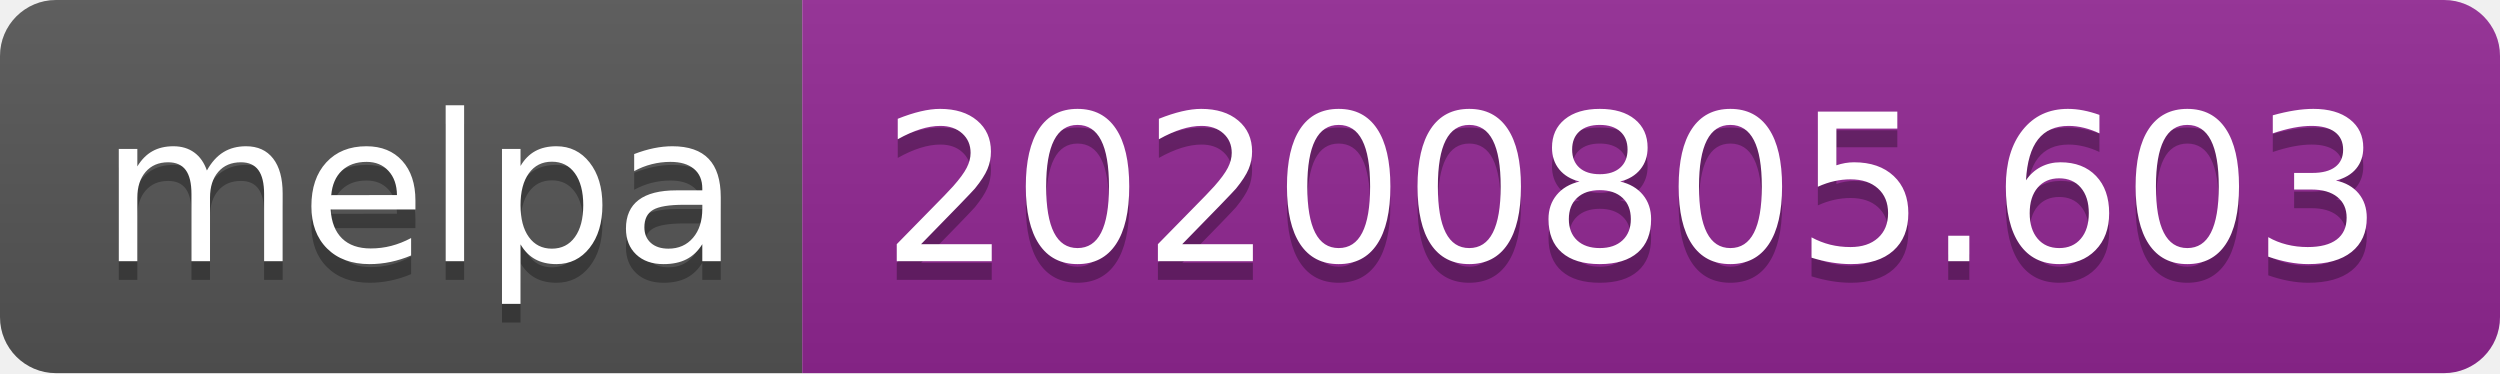
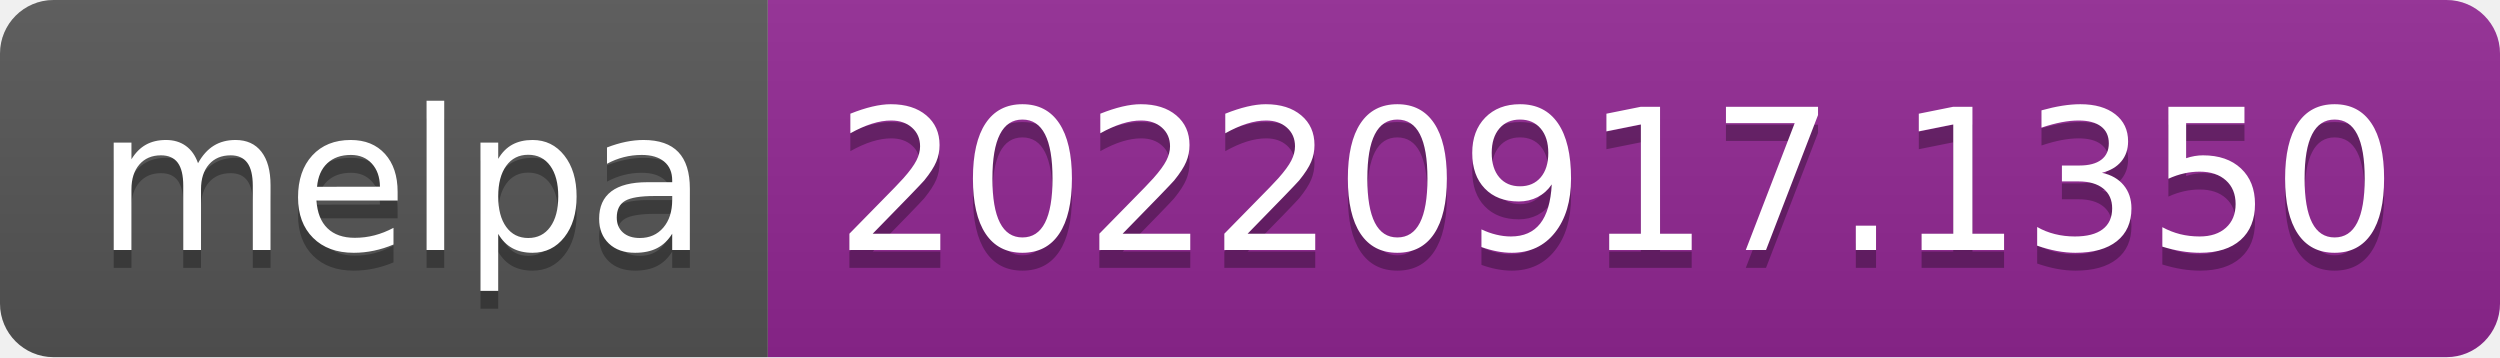
- <svg xmlns="http://www.w3.org/2000/svg" width="134" height="20" role="img" aria-label="melpa: 20200805.603">
+ <svg xmlns="http://www.w3.org/2000/svg" width="140" height="20" role="img" aria-label="melpa: 20220917.1350">
  <linearGradient id="s" x2="0" y2="100%">
    <stop offset="0" stop-color="#bbb" stop-opacity=".1" />
    <stop offset="1" stop-opacity=".1" />
  </linearGradient>
  <clipPath id="r">
-     <rect width="134" height="20" rx="3" fill="#fff" />
+     <rect width="140" height="20" rx="3" fill="#fff" />
  </clipPath>
  <g clip-path="url(#r)">
    <rect width="43" height="20" fill="#555" />
-     <rect x="43" width="91" height="20" fill="#922793" />
-     <rect width="134" height="20" fill="url(#s)" />
+     <rect x="43" width="97" height="20" fill="#922793" />
+     <rect width="140" height="20" fill="url(#s)" />
  </g>
  <g fill="#fff" text-anchor="middle" font-family="Verdana,Geneva,DejaVu Sans,sans-serif" text-rendering="geometricPrecision" font-size="110">
    <text aria-hidden="true" x="225" y="150" fill="#010101" fill-opacity=".3" transform="scale(.1)" textLength="330">melpa</text>
    <text x="225" y="140" transform="scale(.1)" fill="#fff" textLength="330">melpa</text>
-     <text aria-hidden="true" x="875" y="150" fill="#010101" fill-opacity=".3" transform="scale(.1)" textLength="810">20200805.603</text>
-     <text x="875" y="140" transform="scale(.1)" fill="#fff" textLength="810">20200805.603</text>
+     <text aria-hidden="true" x="905" y="150" fill="#010101" fill-opacity=".3" transform="scale(.1)" textLength="870">20220917.1350</text>
+     <text x="905" y="140" transform="scale(.1)" fill="#fff" textLength="870">20220917.1350</text>
  </g>
</svg>
